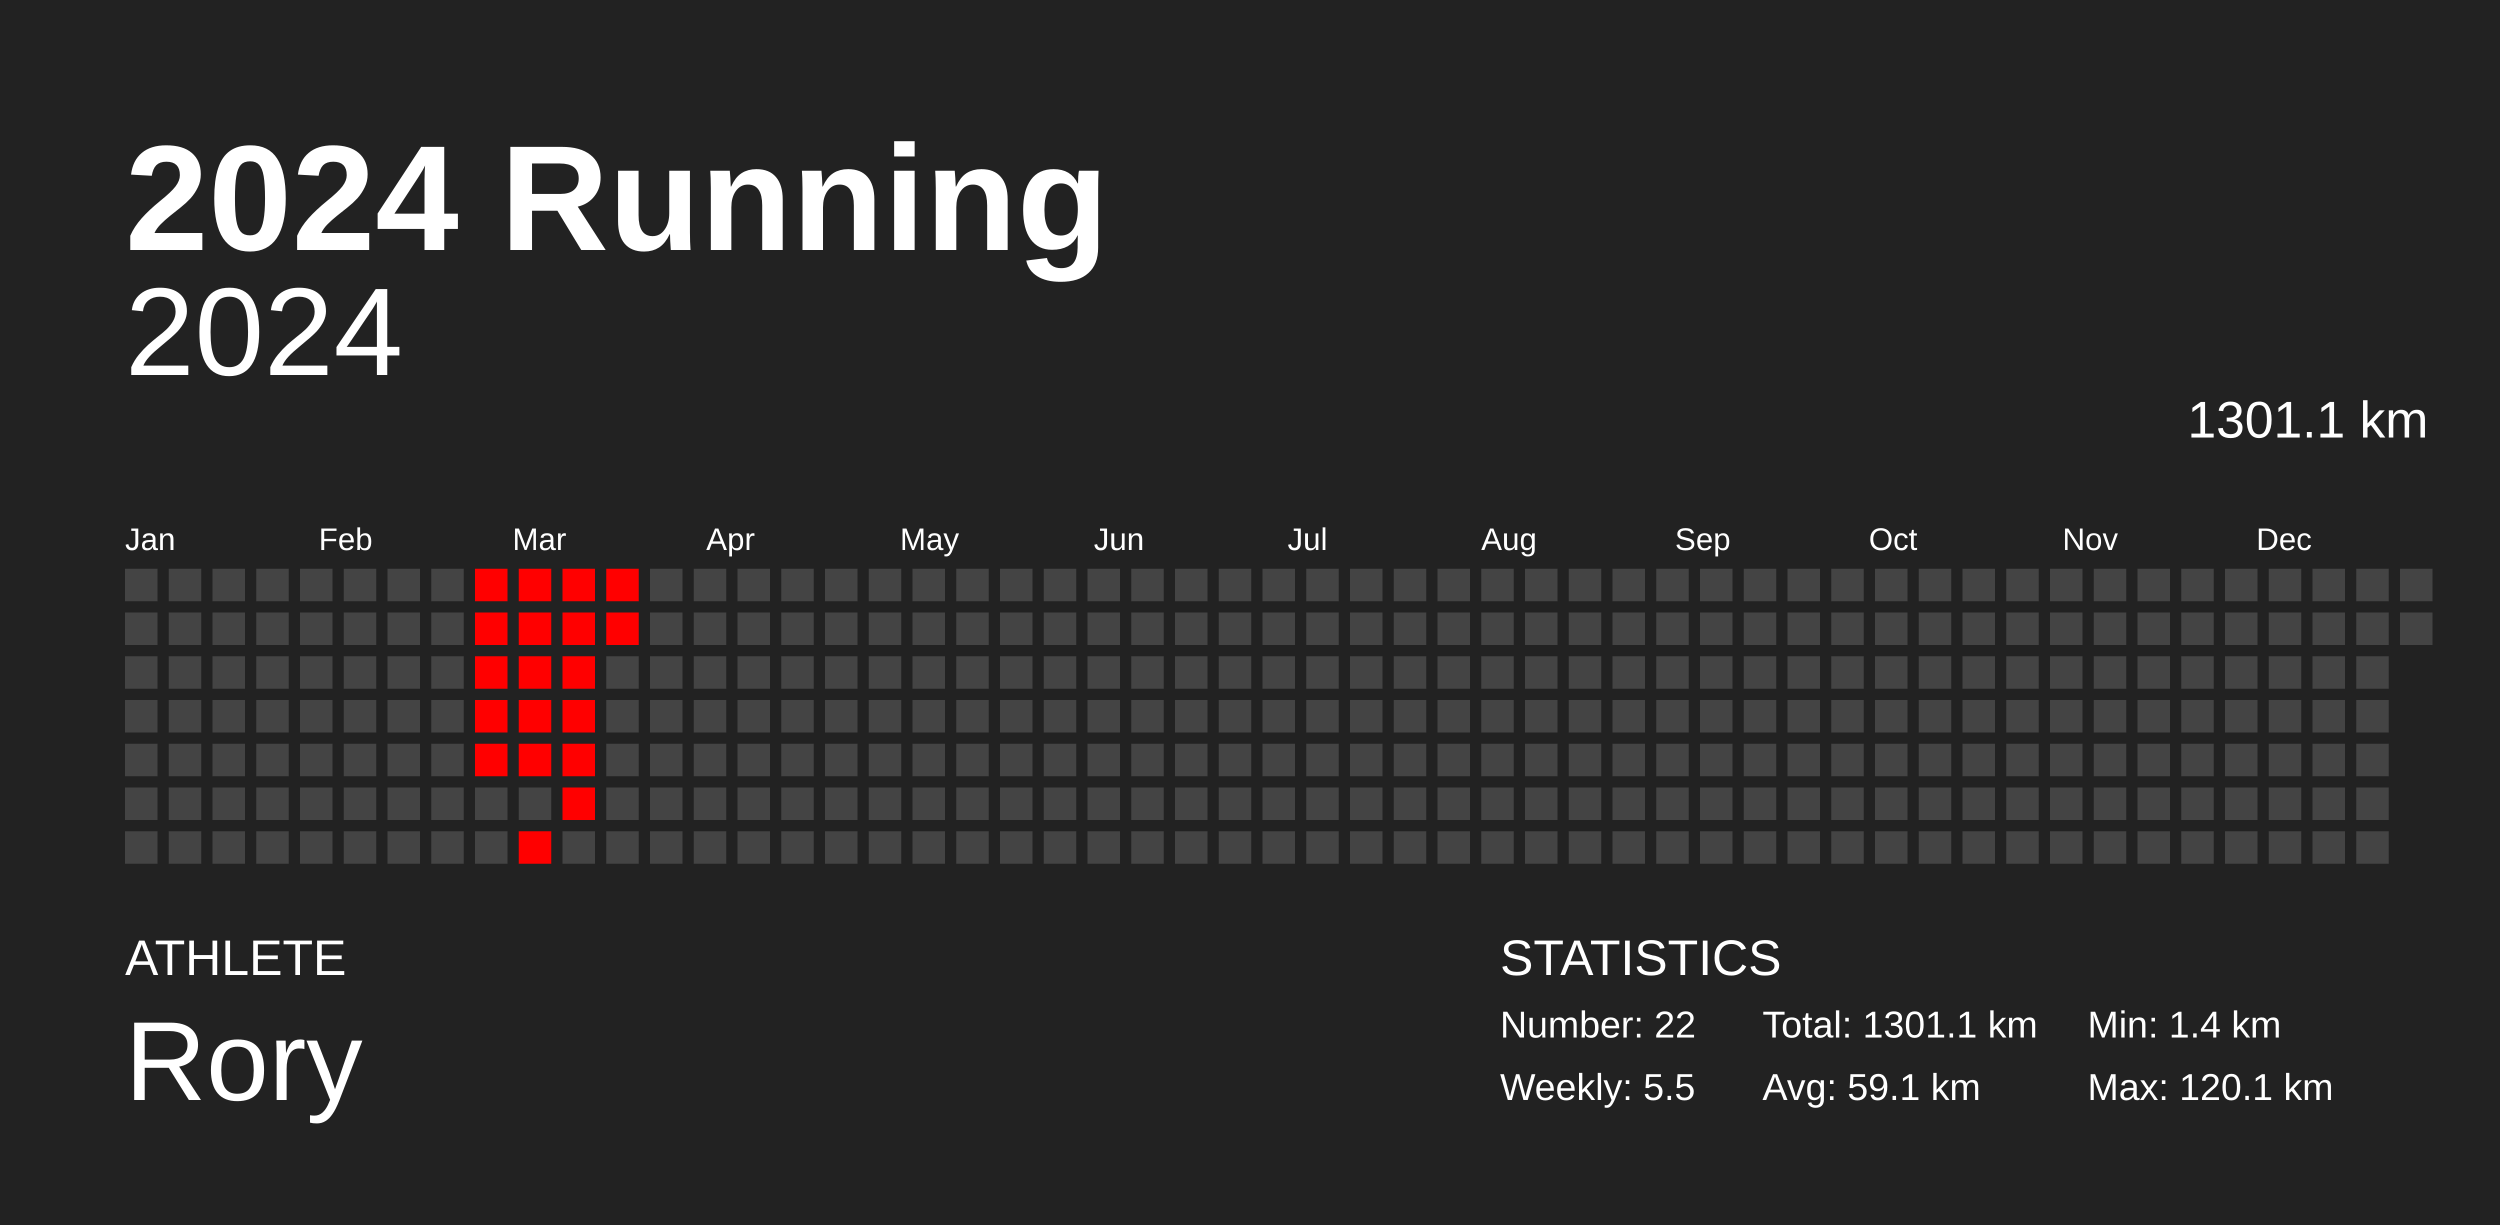
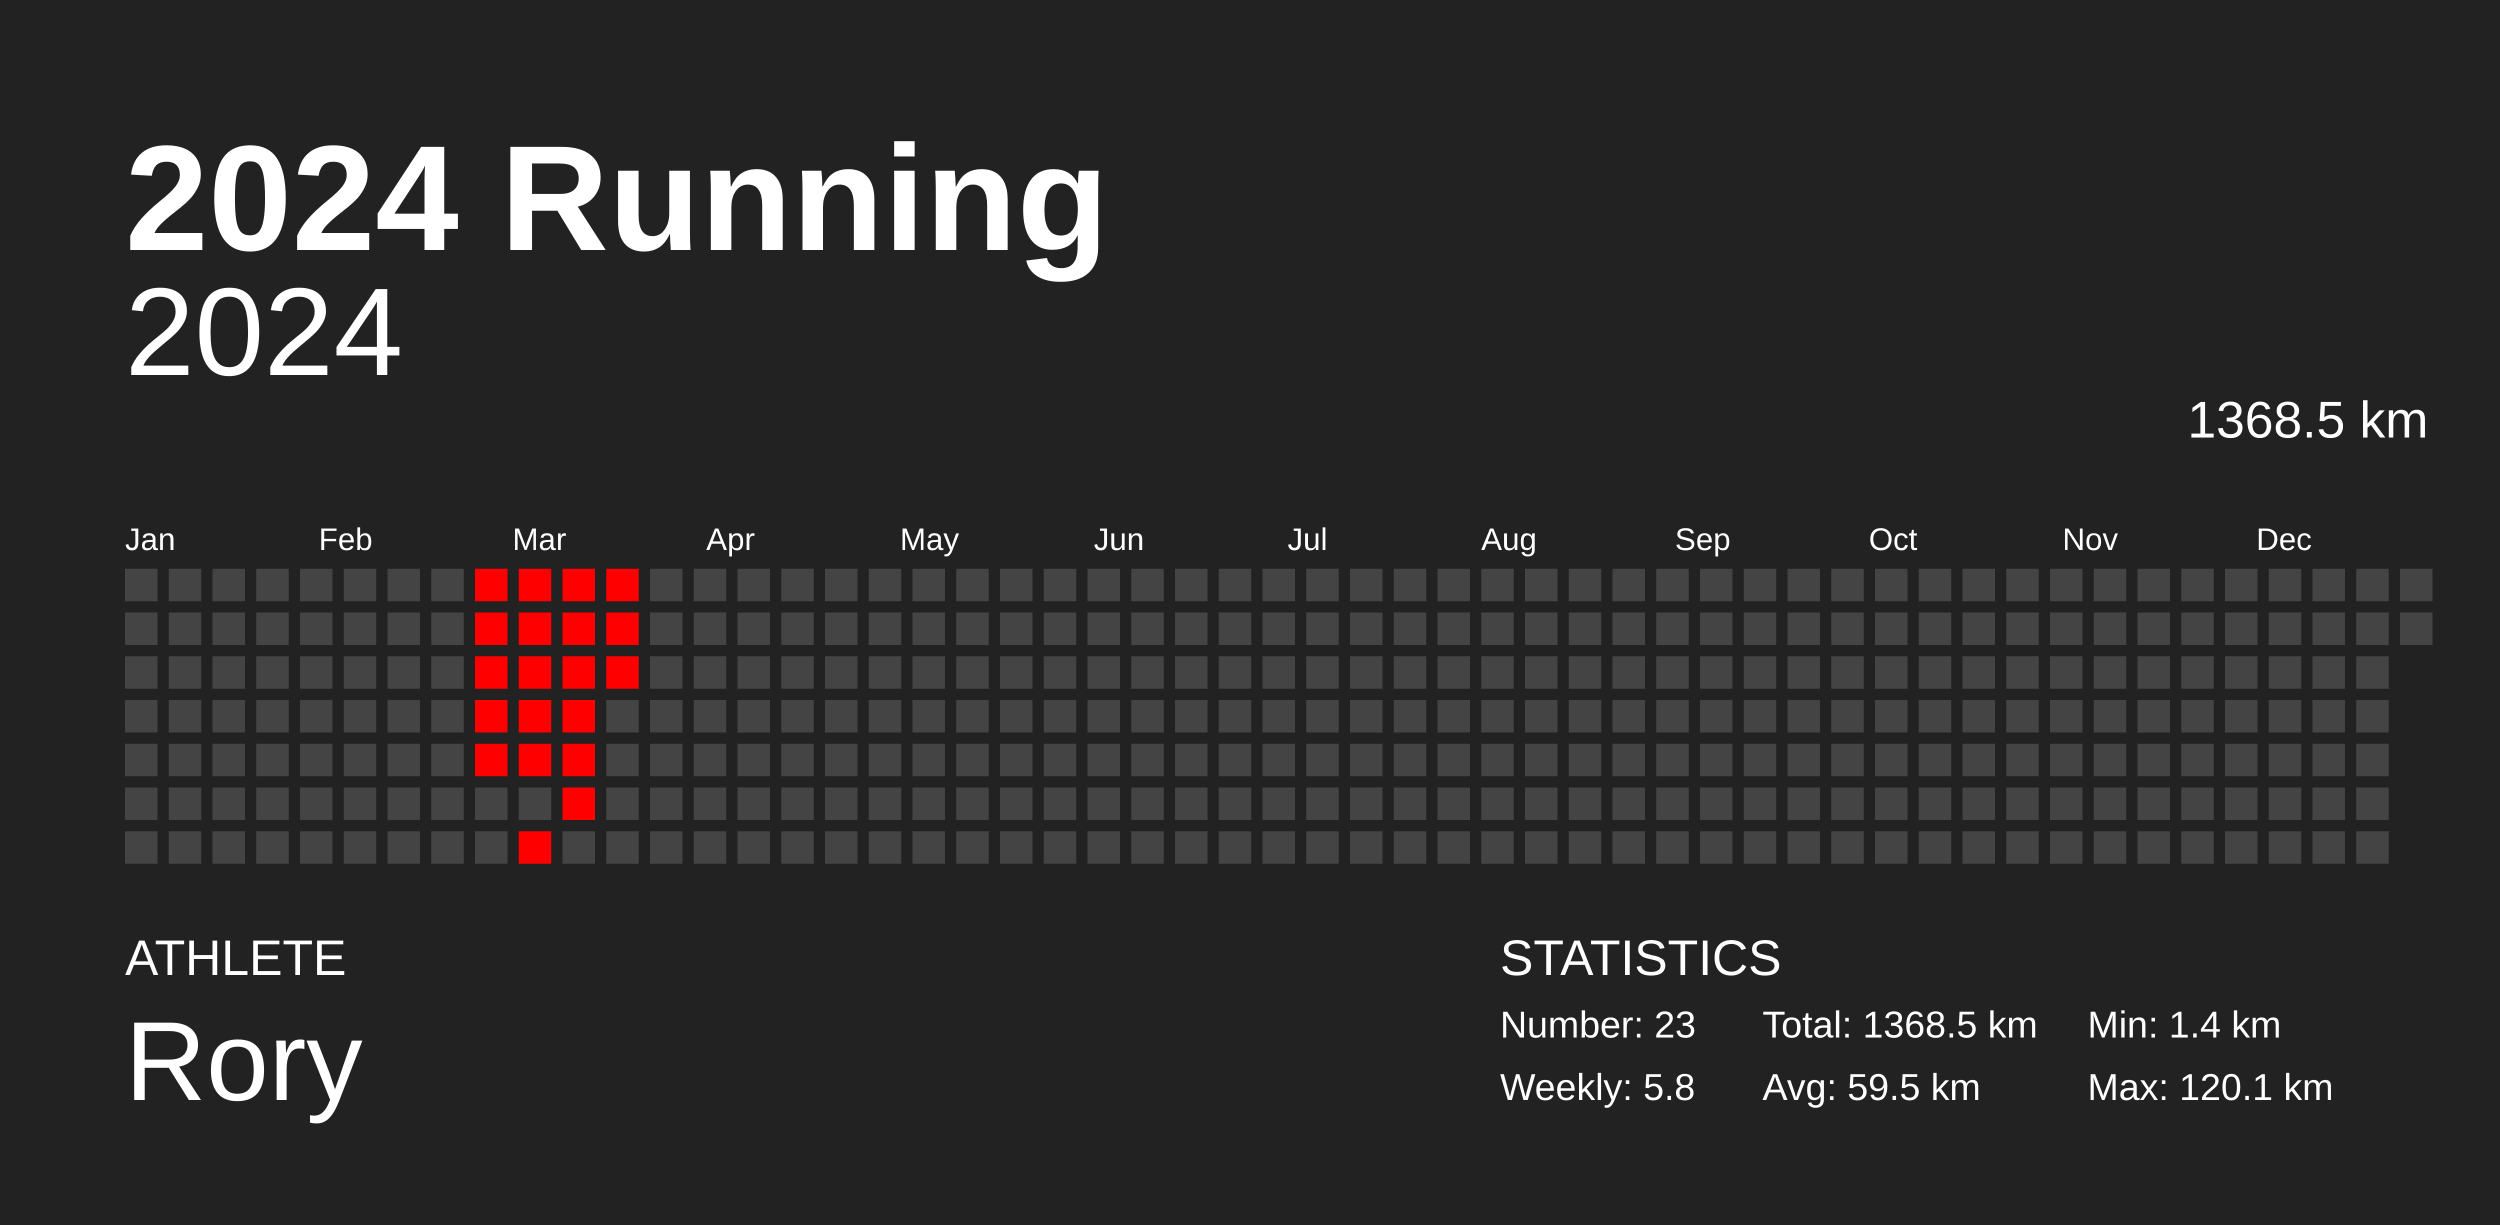
<svg xmlns="http://www.w3.org/2000/svg" baseProfile="full" height="98mm" version="1.1" viewBox="0,0,200,98" width="200mm">
  <defs />
  <rect fill="#222222" height="98" width="200" x="0" y="0" />
  <text fill="#FFFFFF" style="font-size:12px; font-family:Arial; font-weight:bold;" x="10" y="20">2024 Running</text>
  <text fill="#FFFFFF" style="font-size:4px; font-family:Arial" x="10" y="78">ATHLETE</text>
  <text fill="#FFFFFF" style="font-size:9px; font-family:Arial" x="10" y="88">Rory</text>
  <text fill="#FFFFFF" style="font-size:4px; font-family:Arial" x="120" y="78">STATISTICS</text>
-   <text fill="#FFFFFF" style="font-size:3px; font-family:Arial" x="120" y="83">Number: 22</text>
-   <text fill="#FFFFFF" style="font-size:3px; font-family:Arial" x="120" y="88">Weekly: 5.5</text>
-   <text fill="#FFFFFF" style="font-size:3px; font-family:Arial" x="141" y="83">Total: 1301.1 km</text>
-   <text fill="#FFFFFF" style="font-size:3px; font-family:Arial" x="141" y="88">Avg: 59.1 km</text>
+   <text fill="#FFFFFF" style="font-size:3px; font-family:Arial" x="120" y="83">Number: 23</text>
+   <text fill="#FFFFFF" style="font-size:3px; font-family:Arial" x="120" y="88">Weekly: 5.8</text>
+   <text fill="#FFFFFF" style="font-size:3px; font-family:Arial" x="141" y="83">Total: 1368.5 km</text>
+   <text fill="#FFFFFF" style="font-size:3px; font-family:Arial" x="141" y="88">Avg: 59.5 km</text>
  <text fill="#FFFFFF" style="font-size:3px; font-family:Arial" x="167" y="83">Min: 1.4 km</text>
  <text fill="#FFFFFF" style="font-size:3px; font-family:Arial" x="167" y="88">Max: 120.1 km</text>
  <text alignment-baseline="hanging" fill="#FFFFFF" style="font-size:10.0px; font-family:Arial;" x="10" y="30">2024</text>
-   <text alignment-baseline="hanging" fill="#FFFFFF" style="font-size:4.125px; font-family:Arial;" x="175" y="35">1301.1 km</text>
+   <text alignment-baseline="hanging" fill="#FFFFFF" style="font-size:4.125px; font-family:Arial;" x="175" y="35">1368.5 km</text>
  <text fill="#FFFFFF" style="font-size:2.5px; font-family:Arial" x="10.0" y="44">Jan</text>
  <text fill="#FFFFFF" style="font-size:2.5px; font-family:Arial" x="25.5" y="44">Feb</text>
  <text fill="#FFFFFF" style="font-size:2.5px; font-family:Arial" x="41.0" y="44">Mar</text>
  <text fill="#FFFFFF" style="font-size:2.5px; font-family:Arial" x="56.5" y="44">Apr</text>
  <text fill="#FFFFFF" style="font-size:2.5px; font-family:Arial" x="72.0" y="44">May</text>
  <text fill="#FFFFFF" style="font-size:2.5px; font-family:Arial" x="87.5" y="44">Jun</text>
  <text fill="#FFFFFF" style="font-size:2.5px; font-family:Arial" x="103.0" y="44">Jul</text>
  <text fill="#FFFFFF" style="font-size:2.5px; font-family:Arial" x="118.5" y="44">Aug</text>
  <text fill="#FFFFFF" style="font-size:2.5px; font-family:Arial" x="134.0" y="44">Sep</text>
  <text fill="#FFFFFF" style="font-size:2.5px; font-family:Arial" x="149.5" y="44">Oct</text>
  <text fill="#FFFFFF" style="font-size:2.5px; font-family:Arial" x="165.0" y="44">Nov</text>
  <text fill="#FFFFFF" style="font-size:2.5px; font-family:Arial" x="180.5" y="44">Dec</text>
  <rect fill="#444444" height="2.6" width="2.6" x="10.0" y="45.5" />
  <rect fill="#444444" height="2.6" width="2.6" x="10.0" y="49.0" />
  <rect fill="#444444" height="2.6" width="2.6" x="10.0" y="52.5" />
  <rect fill="#444444" height="2.6" width="2.6" x="10.0" y="56.0" />
  <rect fill="#444444" height="2.6" width="2.6" x="10.0" y="59.5" />
  <rect fill="#444444" height="2.6" width="2.6" x="10.0" y="63.0" />
  <rect fill="#444444" height="2.6" width="2.6" x="10.0" y="66.5" />
  <rect fill="#444444" height="2.6" width="2.6" x="13.5" y="45.5" />
  <rect fill="#444444" height="2.6" width="2.6" x="13.5" y="49.0" />
  <rect fill="#444444" height="2.6" width="2.6" x="13.5" y="52.5" />
  <rect fill="#444444" height="2.6" width="2.6" x="13.5" y="56.0" />
  <rect fill="#444444" height="2.6" width="2.6" x="13.5" y="59.5" />
  <rect fill="#444444" height="2.6" width="2.6" x="13.5" y="63.0" />
  <rect fill="#444444" height="2.6" width="2.6" x="13.5" y="66.5" />
  <rect fill="#444444" height="2.6" width="2.6" x="17.0" y="45.5" />
  <rect fill="#444444" height="2.6" width="2.6" x="17.0" y="49.0" />
  <rect fill="#444444" height="2.6" width="2.6" x="17.0" y="52.5" />
  <rect fill="#444444" height="2.6" width="2.6" x="17.0" y="56.0" />
  <rect fill="#444444" height="2.6" width="2.6" x="17.0" y="59.5" />
  <rect fill="#444444" height="2.6" width="2.6" x="17.0" y="63.0" />
  <rect fill="#444444" height="2.6" width="2.6" x="17.0" y="66.5" />
  <rect fill="#444444" height="2.6" width="2.6" x="20.5" y="45.5" />
  <rect fill="#444444" height="2.6" width="2.6" x="20.5" y="49.0" />
  <rect fill="#444444" height="2.6" width="2.6" x="20.5" y="52.5" />
  <rect fill="#444444" height="2.6" width="2.6" x="20.5" y="56.0" />
  <rect fill="#444444" height="2.6" width="2.6" x="20.5" y="59.5" />
  <rect fill="#444444" height="2.6" width="2.6" x="20.5" y="63.0" />
  <rect fill="#444444" height="2.6" width="2.6" x="20.5" y="66.5" />
  <rect fill="#444444" height="2.6" width="2.6" x="24.0" y="45.5" />
  <rect fill="#444444" height="2.6" width="2.6" x="24.0" y="49.0" />
  <rect fill="#444444" height="2.6" width="2.6" x="24.0" y="52.5" />
  <rect fill="#444444" height="2.6" width="2.6" x="24.0" y="56.0" />
  <rect fill="#444444" height="2.6" width="2.6" x="24.0" y="59.5" />
  <rect fill="#444444" height="2.6" width="2.6" x="24.0" y="63.0" />
  <rect fill="#444444" height="2.6" width="2.6" x="24.0" y="66.5" />
  <rect fill="#444444" height="2.6" width="2.6" x="27.5" y="45.5" />
  <rect fill="#444444" height="2.6" width="2.6" x="27.5" y="49.0" />
  <rect fill="#444444" height="2.6" width="2.6" x="27.5" y="52.5" />
  <rect fill="#444444" height="2.6" width="2.6" x="27.5" y="56.0" />
  <rect fill="#444444" height="2.6" width="2.6" x="27.5" y="59.5" />
  <rect fill="#444444" height="2.6" width="2.6" x="27.5" y="63.0" />
  <rect fill="#444444" height="2.6" width="2.6" x="27.5" y="66.5" />
  <rect fill="#444444" height="2.6" width="2.6" x="31.0" y="45.5" />
  <rect fill="#444444" height="2.6" width="2.6" x="31.0" y="49.0" />
  <rect fill="#444444" height="2.6" width="2.6" x="31.0" y="52.5" />
  <rect fill="#444444" height="2.6" width="2.6" x="31.0" y="56.0" />
  <rect fill="#444444" height="2.6" width="2.6" x="31.0" y="59.5" />
  <rect fill="#444444" height="2.6" width="2.6" x="31.0" y="63.0" />
  <rect fill="#444444" height="2.6" width="2.6" x="31.0" y="66.5" />
  <rect fill="#444444" height="2.6" width="2.6" x="34.5" y="45.5" />
  <rect fill="#444444" height="2.6" width="2.6" x="34.5" y="49.0" />
  <rect fill="#444444" height="2.6" width="2.6" x="34.5" y="52.5" />
  <rect fill="#444444" height="2.6" width="2.6" x="34.5" y="56.0" />
  <rect fill="#444444" height="2.6" width="2.6" x="34.5" y="59.5" />
  <rect fill="#444444" height="2.6" width="2.6" x="34.5" y="63.0" />
  <rect fill="#444444" height="2.6" width="2.6" x="34.5" y="66.5" />
  <rect fill="red" height="2.6" width="2.6" x="38.0" y="45.5" />
  <rect fill="red" height="2.6" width="2.6" x="38.0" y="49.0" />
  <rect fill="red" height="2.6" width="2.6" x="38.0" y="52.5" />
  <rect fill="red" height="2.6" width="2.6" x="38.0" y="56.0" />
  <rect fill="red" height="2.6" width="2.6" x="38.0" y="59.5" />
  <rect fill="#444444" height="2.6" width="2.6" x="38.0" y="63.0" />
  <rect fill="#444444" height="2.6" width="2.6" x="38.0" y="66.5" />
  <rect fill="red" height="2.6" width="2.6" x="41.5" y="45.5" />
  <rect fill="red" height="2.6" width="2.6" x="41.5" y="49.0" />
  <rect fill="red" height="2.6" width="2.6" x="41.5" y="52.5" />
  <rect fill="red" height="2.6" width="2.6" x="41.5" y="56.0" />
  <rect fill="red" height="2.6" width="2.6" x="41.5" y="59.5" />
  <rect fill="#444444" height="2.6" width="2.6" x="41.5" y="63.0" />
  <rect fill="red" height="2.6" width="2.6" x="41.5" y="66.5" />
  <rect fill="red" height="2.6" width="2.6" x="45.0" y="45.5" />
  <rect fill="red" height="2.6" width="2.6" x="45.0" y="49.0" />
  <rect fill="red" height="2.6" width="2.6" x="45.0" y="52.5" />
  <rect fill="red" height="2.6" width="2.6" x="45.0" y="56.0" />
  <rect fill="red" height="2.6" width="2.6" x="45.0" y="59.5" />
  <rect fill="red" height="2.6" width="2.6" x="45.0" y="63.0" />
  <rect fill="#444444" height="2.6" width="2.6" x="45.0" y="66.5" />
  <rect fill="red" height="2.6" width="2.6" x="48.5" y="45.5" />
  <rect fill="red" height="2.6" width="2.6" x="48.5" y="49.0" />
-   <rect fill="#444444" height="2.6" width="2.6" x="48.5" y="52.5" />
+   <rect fill="red" height="2.6" width="2.6" x="48.5" y="52.5" />
  <rect fill="#444444" height="2.6" width="2.6" x="48.5" y="56.0" />
  <rect fill="#444444" height="2.6" width="2.6" x="48.5" y="59.5" />
  <rect fill="#444444" height="2.6" width="2.6" x="48.5" y="63.0" />
  <rect fill="#444444" height="2.6" width="2.6" x="48.5" y="66.5" />
  <rect fill="#444444" height="2.6" width="2.6" x="52.0" y="45.5" />
  <rect fill="#444444" height="2.6" width="2.6" x="52.0" y="49.0" />
  <rect fill="#444444" height="2.6" width="2.6" x="52.0" y="52.5" />
  <rect fill="#444444" height="2.6" width="2.6" x="52.0" y="56.0" />
  <rect fill="#444444" height="2.6" width="2.6" x="52.0" y="59.5" />
  <rect fill="#444444" height="2.6" width="2.6" x="52.0" y="63.0" />
  <rect fill="#444444" height="2.6" width="2.6" x="52.0" y="66.5" />
  <rect fill="#444444" height="2.6" width="2.6" x="55.5" y="45.5" />
  <rect fill="#444444" height="2.6" width="2.6" x="55.5" y="49.0" />
  <rect fill="#444444" height="2.6" width="2.6" x="55.5" y="52.5" />
  <rect fill="#444444" height="2.6" width="2.6" x="55.5" y="56.0" />
  <rect fill="#444444" height="2.6" width="2.6" x="55.5" y="59.5" />
  <rect fill="#444444" height="2.6" width="2.6" x="55.5" y="63.0" />
  <rect fill="#444444" height="2.6" width="2.6" x="55.5" y="66.5" />
  <rect fill="#444444" height="2.6" width="2.6" x="59.0" y="45.5" />
  <rect fill="#444444" height="2.6" width="2.6" x="59.0" y="49.0" />
  <rect fill="#444444" height="2.6" width="2.6" x="59.0" y="52.5" />
  <rect fill="#444444" height="2.6" width="2.6" x="59.0" y="56.0" />
  <rect fill="#444444" height="2.6" width="2.6" x="59.0" y="59.5" />
  <rect fill="#444444" height="2.6" width="2.6" x="59.0" y="63.0" />
  <rect fill="#444444" height="2.6" width="2.6" x="59.0" y="66.5" />
  <rect fill="#444444" height="2.6" width="2.6" x="62.5" y="45.5" />
  <rect fill="#444444" height="2.6" width="2.6" x="62.5" y="49.0" />
  <rect fill="#444444" height="2.6" width="2.6" x="62.5" y="52.5" />
  <rect fill="#444444" height="2.6" width="2.6" x="62.5" y="56.0" />
  <rect fill="#444444" height="2.6" width="2.6" x="62.5" y="59.5" />
  <rect fill="#444444" height="2.6" width="2.6" x="62.5" y="63.0" />
  <rect fill="#444444" height="2.6" width="2.6" x="62.5" y="66.5" />
  <rect fill="#444444" height="2.6" width="2.6" x="66.0" y="45.5" />
  <rect fill="#444444" height="2.6" width="2.6" x="66.0" y="49.0" />
  <rect fill="#444444" height="2.6" width="2.6" x="66.0" y="52.5" />
  <rect fill="#444444" height="2.6" width="2.6" x="66.0" y="56.0" />
  <rect fill="#444444" height="2.6" width="2.6" x="66.0" y="59.5" />
  <rect fill="#444444" height="2.6" width="2.6" x="66.0" y="63.0" />
  <rect fill="#444444" height="2.6" width="2.6" x="66.0" y="66.5" />
  <rect fill="#444444" height="2.6" width="2.6" x="69.5" y="45.5" />
  <rect fill="#444444" height="2.6" width="2.6" x="69.5" y="49.0" />
  <rect fill="#444444" height="2.6" width="2.6" x="69.5" y="52.5" />
  <rect fill="#444444" height="2.6" width="2.6" x="69.5" y="56.0" />
  <rect fill="#444444" height="2.6" width="2.6" x="69.5" y="59.5" />
  <rect fill="#444444" height="2.6" width="2.6" x="69.5" y="63.0" />
  <rect fill="#444444" height="2.6" width="2.6" x="69.5" y="66.5" />
  <rect fill="#444444" height="2.6" width="2.6" x="73.0" y="45.5" />
  <rect fill="#444444" height="2.6" width="2.6" x="73.0" y="49.0" />
  <rect fill="#444444" height="2.6" width="2.6" x="73.0" y="52.5" />
  <rect fill="#444444" height="2.6" width="2.6" x="73.0" y="56.0" />
  <rect fill="#444444" height="2.6" width="2.6" x="73.0" y="59.5" />
  <rect fill="#444444" height="2.6" width="2.6" x="73.0" y="63.0" />
  <rect fill="#444444" height="2.6" width="2.6" x="73.0" y="66.5" />
  <rect fill="#444444" height="2.6" width="2.6" x="76.5" y="45.5" />
  <rect fill="#444444" height="2.6" width="2.6" x="76.5" y="49.0" />
  <rect fill="#444444" height="2.6" width="2.6" x="76.5" y="52.5" />
  <rect fill="#444444" height="2.6" width="2.6" x="76.5" y="56.0" />
  <rect fill="#444444" height="2.6" width="2.6" x="76.5" y="59.5" />
  <rect fill="#444444" height="2.6" width="2.6" x="76.5" y="63.0" />
  <rect fill="#444444" height="2.6" width="2.6" x="76.5" y="66.5" />
  <rect fill="#444444" height="2.6" width="2.6" x="80.0" y="45.5" />
  <rect fill="#444444" height="2.6" width="2.6" x="80.0" y="49.0" />
  <rect fill="#444444" height="2.6" width="2.6" x="80.0" y="52.5" />
  <rect fill="#444444" height="2.6" width="2.6" x="80.0" y="56.0" />
  <rect fill="#444444" height="2.6" width="2.6" x="80.0" y="59.5" />
  <rect fill="#444444" height="2.6" width="2.6" x="80.0" y="63.0" />
  <rect fill="#444444" height="2.6" width="2.6" x="80.0" y="66.5" />
  <rect fill="#444444" height="2.6" width="2.6" x="83.5" y="45.5" />
  <rect fill="#444444" height="2.6" width="2.6" x="83.5" y="49.0" />
  <rect fill="#444444" height="2.6" width="2.6" x="83.5" y="52.5" />
  <rect fill="#444444" height="2.6" width="2.6" x="83.5" y="56.0" />
  <rect fill="#444444" height="2.6" width="2.6" x="83.5" y="59.5" />
  <rect fill="#444444" height="2.6" width="2.6" x="83.5" y="63.0" />
  <rect fill="#444444" height="2.6" width="2.6" x="83.5" y="66.5" />
  <rect fill="#444444" height="2.6" width="2.6" x="87.0" y="45.5" />
  <rect fill="#444444" height="2.6" width="2.6" x="87.0" y="49.0" />
  <rect fill="#444444" height="2.6" width="2.6" x="87.0" y="52.5" />
  <rect fill="#444444" height="2.6" width="2.6" x="87.0" y="56.0" />
  <rect fill="#444444" height="2.6" width="2.6" x="87.0" y="59.5" />
  <rect fill="#444444" height="2.6" width="2.6" x="87.0" y="63.0" />
  <rect fill="#444444" height="2.6" width="2.6" x="87.0" y="66.5" />
  <rect fill="#444444" height="2.6" width="2.6" x="90.5" y="45.5" />
  <rect fill="#444444" height="2.6" width="2.6" x="90.5" y="49.0" />
  <rect fill="#444444" height="2.6" width="2.6" x="90.5" y="52.5" />
  <rect fill="#444444" height="2.6" width="2.6" x="90.5" y="56.0" />
  <rect fill="#444444" height="2.6" width="2.6" x="90.5" y="59.5" />
  <rect fill="#444444" height="2.6" width="2.6" x="90.5" y="63.0" />
  <rect fill="#444444" height="2.6" width="2.6" x="90.5" y="66.5" />
  <rect fill="#444444" height="2.6" width="2.6" x="94.0" y="45.5" />
  <rect fill="#444444" height="2.6" width="2.6" x="94.0" y="49.0" />
  <rect fill="#444444" height="2.6" width="2.6" x="94.0" y="52.5" />
  <rect fill="#444444" height="2.6" width="2.6" x="94.0" y="56.0" />
  <rect fill="#444444" height="2.6" width="2.6" x="94.0" y="59.5" />
  <rect fill="#444444" height="2.6" width="2.6" x="94.0" y="63.0" />
  <rect fill="#444444" height="2.6" width="2.6" x="94.0" y="66.5" />
  <rect fill="#444444" height="2.6" width="2.6" x="97.5" y="45.5" />
  <rect fill="#444444" height="2.6" width="2.6" x="97.5" y="49.0" />
  <rect fill="#444444" height="2.6" width="2.6" x="97.5" y="52.5" />
  <rect fill="#444444" height="2.6" width="2.6" x="97.5" y="56.0" />
  <rect fill="#444444" height="2.6" width="2.6" x="97.5" y="59.5" />
  <rect fill="#444444" height="2.6" width="2.6" x="97.5" y="63.0" />
  <rect fill="#444444" height="2.6" width="2.6" x="97.5" y="66.5" />
  <rect fill="#444444" height="2.6" width="2.6" x="101.0" y="45.5" />
  <rect fill="#444444" height="2.6" width="2.6" x="101.0" y="49.0" />
  <rect fill="#444444" height="2.6" width="2.6" x="101.0" y="52.5" />
  <rect fill="#444444" height="2.6" width="2.6" x="101.0" y="56.0" />
  <rect fill="#444444" height="2.6" width="2.6" x="101.0" y="59.5" />
  <rect fill="#444444" height="2.6" width="2.6" x="101.0" y="63.0" />
  <rect fill="#444444" height="2.6" width="2.6" x="101.0" y="66.5" />
  <rect fill="#444444" height="2.6" width="2.6" x="104.5" y="45.5" />
  <rect fill="#444444" height="2.6" width="2.6" x="104.5" y="49.0" />
  <rect fill="#444444" height="2.6" width="2.6" x="104.5" y="52.5" />
  <rect fill="#444444" height="2.6" width="2.6" x="104.5" y="56.0" />
  <rect fill="#444444" height="2.6" width="2.6" x="104.5" y="59.5" />
  <rect fill="#444444" height="2.6" width="2.6" x="104.5" y="63.0" />
  <rect fill="#444444" height="2.6" width="2.6" x="104.5" y="66.5" />
  <rect fill="#444444" height="2.6" width="2.6" x="108.0" y="45.5" />
  <rect fill="#444444" height="2.6" width="2.6" x="108.0" y="49.0" />
  <rect fill="#444444" height="2.6" width="2.6" x="108.0" y="52.5" />
  <rect fill="#444444" height="2.6" width="2.6" x="108.0" y="56.0" />
  <rect fill="#444444" height="2.6" width="2.6" x="108.0" y="59.5" />
  <rect fill="#444444" height="2.6" width="2.6" x="108.0" y="63.0" />
  <rect fill="#444444" height="2.6" width="2.6" x="108.0" y="66.5" />
  <rect fill="#444444" height="2.6" width="2.6" x="111.5" y="45.5" />
  <rect fill="#444444" height="2.6" width="2.6" x="111.5" y="49.0" />
  <rect fill="#444444" height="2.6" width="2.6" x="111.5" y="52.5" />
  <rect fill="#444444" height="2.6" width="2.6" x="111.5" y="56.0" />
  <rect fill="#444444" height="2.6" width="2.6" x="111.5" y="59.5" />
  <rect fill="#444444" height="2.6" width="2.6" x="111.5" y="63.0" />
  <rect fill="#444444" height="2.6" width="2.6" x="111.5" y="66.5" />
  <rect fill="#444444" height="2.6" width="2.6" x="115.0" y="45.5" />
  <rect fill="#444444" height="2.6" width="2.6" x="115.0" y="49.0" />
  <rect fill="#444444" height="2.6" width="2.6" x="115.0" y="52.5" />
  <rect fill="#444444" height="2.6" width="2.6" x="115.0" y="56.0" />
  <rect fill="#444444" height="2.6" width="2.6" x="115.0" y="59.5" />
  <rect fill="#444444" height="2.6" width="2.6" x="115.0" y="63.0" />
  <rect fill="#444444" height="2.6" width="2.6" x="115.0" y="66.5" />
  <rect fill="#444444" height="2.6" width="2.6" x="118.5" y="45.5" />
  <rect fill="#444444" height="2.6" width="2.6" x="118.5" y="49.0" />
  <rect fill="#444444" height="2.6" width="2.6" x="118.5" y="52.5" />
  <rect fill="#444444" height="2.6" width="2.6" x="118.5" y="56.0" />
  <rect fill="#444444" height="2.6" width="2.6" x="118.5" y="59.5" />
  <rect fill="#444444" height="2.6" width="2.6" x="118.5" y="63.0" />
  <rect fill="#444444" height="2.6" width="2.6" x="118.5" y="66.5" />
  <rect fill="#444444" height="2.6" width="2.6" x="122.0" y="45.5" />
  <rect fill="#444444" height="2.6" width="2.6" x="122.0" y="49.0" />
  <rect fill="#444444" height="2.6" width="2.6" x="122.0" y="52.5" />
  <rect fill="#444444" height="2.6" width="2.6" x="122.0" y="56.0" />
  <rect fill="#444444" height="2.6" width="2.6" x="122.0" y="59.5" />
  <rect fill="#444444" height="2.6" width="2.6" x="122.0" y="63.0" />
  <rect fill="#444444" height="2.6" width="2.6" x="122.0" y="66.5" />
  <rect fill="#444444" height="2.6" width="2.6" x="125.5" y="45.5" />
  <rect fill="#444444" height="2.6" width="2.6" x="125.5" y="49.0" />
  <rect fill="#444444" height="2.6" width="2.6" x="125.5" y="52.5" />
  <rect fill="#444444" height="2.6" width="2.6" x="125.5" y="56.0" />
  <rect fill="#444444" height="2.6" width="2.6" x="125.5" y="59.5" />
  <rect fill="#444444" height="2.6" width="2.6" x="125.5" y="63.0" />
  <rect fill="#444444" height="2.6" width="2.6" x="125.5" y="66.5" />
  <rect fill="#444444" height="2.6" width="2.6" x="129.0" y="45.5" />
  <rect fill="#444444" height="2.6" width="2.6" x="129.0" y="49.0" />
  <rect fill="#444444" height="2.6" width="2.6" x="129.0" y="52.5" />
  <rect fill="#444444" height="2.6" width="2.6" x="129.0" y="56.0" />
  <rect fill="#444444" height="2.6" width="2.6" x="129.0" y="59.5" />
  <rect fill="#444444" height="2.6" width="2.6" x="129.0" y="63.0" />
  <rect fill="#444444" height="2.6" width="2.6" x="129.0" y="66.5" />
  <rect fill="#444444" height="2.6" width="2.6" x="132.5" y="45.5" />
  <rect fill="#444444" height="2.6" width="2.6" x="132.5" y="49.0" />
  <rect fill="#444444" height="2.6" width="2.6" x="132.5" y="52.5" />
  <rect fill="#444444" height="2.6" width="2.6" x="132.5" y="56.0" />
  <rect fill="#444444" height="2.6" width="2.6" x="132.5" y="59.5" />
  <rect fill="#444444" height="2.6" width="2.6" x="132.5" y="63.0" />
  <rect fill="#444444" height="2.6" width="2.6" x="132.5" y="66.5" />
  <rect fill="#444444" height="2.6" width="2.6" x="136.0" y="45.5" />
  <rect fill="#444444" height="2.6" width="2.6" x="136.0" y="49.0" />
  <rect fill="#444444" height="2.6" width="2.6" x="136.0" y="52.5" />
  <rect fill="#444444" height="2.6" width="2.6" x="136.0" y="56.0" />
  <rect fill="#444444" height="2.6" width="2.6" x="136.0" y="59.5" />
  <rect fill="#444444" height="2.6" width="2.6" x="136.0" y="63.0" />
  <rect fill="#444444" height="2.6" width="2.6" x="136.0" y="66.5" />
  <rect fill="#444444" height="2.6" width="2.6" x="139.5" y="45.5" />
  <rect fill="#444444" height="2.6" width="2.6" x="139.5" y="49.0" />
  <rect fill="#444444" height="2.6" width="2.6" x="139.5" y="52.5" />
  <rect fill="#444444" height="2.6" width="2.6" x="139.5" y="56.0" />
  <rect fill="#444444" height="2.6" width="2.6" x="139.5" y="59.5" />
  <rect fill="#444444" height="2.6" width="2.6" x="139.5" y="63.0" />
  <rect fill="#444444" height="2.6" width="2.6" x="139.5" y="66.5" />
  <rect fill="#444444" height="2.6" width="2.6" x="143.0" y="45.5" />
  <rect fill="#444444" height="2.6" width="2.6" x="143.0" y="49.0" />
  <rect fill="#444444" height="2.6" width="2.6" x="143.0" y="52.5" />
  <rect fill="#444444" height="2.6" width="2.6" x="143.0" y="56.0" />
  <rect fill="#444444" height="2.6" width="2.6" x="143.0" y="59.5" />
  <rect fill="#444444" height="2.6" width="2.6" x="143.0" y="63.0" />
  <rect fill="#444444" height="2.6" width="2.6" x="143.0" y="66.5" />
  <rect fill="#444444" height="2.6" width="2.6" x="146.5" y="45.5" />
  <rect fill="#444444" height="2.6" width="2.6" x="146.5" y="49.0" />
  <rect fill="#444444" height="2.6" width="2.6" x="146.5" y="52.5" />
  <rect fill="#444444" height="2.6" width="2.6" x="146.5" y="56.0" />
  <rect fill="#444444" height="2.6" width="2.6" x="146.5" y="59.5" />
  <rect fill="#444444" height="2.6" width="2.6" x="146.5" y="63.0" />
  <rect fill="#444444" height="2.6" width="2.6" x="146.5" y="66.5" />
  <rect fill="#444444" height="2.6" width="2.6" x="150.0" y="45.5" />
  <rect fill="#444444" height="2.6" width="2.6" x="150.0" y="49.0" />
  <rect fill="#444444" height="2.6" width="2.6" x="150.0" y="52.5" />
  <rect fill="#444444" height="2.6" width="2.6" x="150.0" y="56.0" />
  <rect fill="#444444" height="2.6" width="2.6" x="150.0" y="59.5" />
  <rect fill="#444444" height="2.6" width="2.6" x="150.0" y="63.0" />
  <rect fill="#444444" height="2.6" width="2.6" x="150.0" y="66.5" />
  <rect fill="#444444" height="2.6" width="2.6" x="153.5" y="45.5" />
  <rect fill="#444444" height="2.6" width="2.6" x="153.5" y="49.0" />
  <rect fill="#444444" height="2.6" width="2.6" x="153.5" y="52.5" />
  <rect fill="#444444" height="2.6" width="2.6" x="153.5" y="56.0" />
  <rect fill="#444444" height="2.6" width="2.6" x="153.5" y="59.5" />
  <rect fill="#444444" height="2.6" width="2.6" x="153.5" y="63.0" />
  <rect fill="#444444" height="2.6" width="2.6" x="153.5" y="66.5" />
  <rect fill="#444444" height="2.6" width="2.6" x="157.0" y="45.5" />
  <rect fill="#444444" height="2.6" width="2.6" x="157.0" y="49.0" />
  <rect fill="#444444" height="2.6" width="2.6" x="157.0" y="52.5" />
  <rect fill="#444444" height="2.6" width="2.6" x="157.0" y="56.0" />
  <rect fill="#444444" height="2.6" width="2.6" x="157.0" y="59.5" />
  <rect fill="#444444" height="2.6" width="2.6" x="157.0" y="63.0" />
  <rect fill="#444444" height="2.6" width="2.6" x="157.0" y="66.5" />
  <rect fill="#444444" height="2.6" width="2.6" x="160.5" y="45.5" />
  <rect fill="#444444" height="2.6" width="2.6" x="160.5" y="49.0" />
  <rect fill="#444444" height="2.6" width="2.6" x="160.5" y="52.5" />
  <rect fill="#444444" height="2.6" width="2.6" x="160.5" y="56.0" />
  <rect fill="#444444" height="2.6" width="2.6" x="160.5" y="59.5" />
  <rect fill="#444444" height="2.6" width="2.6" x="160.5" y="63.0" />
  <rect fill="#444444" height="2.6" width="2.6" x="160.5" y="66.5" />
  <rect fill="#444444" height="2.6" width="2.6" x="164.0" y="45.5" />
  <rect fill="#444444" height="2.6" width="2.6" x="164.0" y="49.0" />
  <rect fill="#444444" height="2.6" width="2.6" x="164.0" y="52.5" />
  <rect fill="#444444" height="2.6" width="2.6" x="164.0" y="56.0" />
  <rect fill="#444444" height="2.6" width="2.6" x="164.0" y="59.5" />
  <rect fill="#444444" height="2.6" width="2.6" x="164.0" y="63.0" />
  <rect fill="#444444" height="2.6" width="2.6" x="164.0" y="66.5" />
  <rect fill="#444444" height="2.6" width="2.6" x="167.5" y="45.5" />
  <rect fill="#444444" height="2.6" width="2.6" x="167.5" y="49.0" />
  <rect fill="#444444" height="2.6" width="2.6" x="167.5" y="52.5" />
  <rect fill="#444444" height="2.6" width="2.6" x="167.5" y="56.0" />
  <rect fill="#444444" height="2.6" width="2.6" x="167.5" y="59.5" />
  <rect fill="#444444" height="2.6" width="2.6" x="167.5" y="63.0" />
  <rect fill="#444444" height="2.6" width="2.6" x="167.5" y="66.5" />
  <rect fill="#444444" height="2.6" width="2.6" x="171.0" y="45.5" />
  <rect fill="#444444" height="2.6" width="2.6" x="171.0" y="49.0" />
  <rect fill="#444444" height="2.6" width="2.6" x="171.0" y="52.5" />
  <rect fill="#444444" height="2.6" width="2.6" x="171.0" y="56.0" />
  <rect fill="#444444" height="2.6" width="2.6" x="171.0" y="59.5" />
  <rect fill="#444444" height="2.6" width="2.6" x="171.0" y="63.0" />
  <rect fill="#444444" height="2.6" width="2.6" x="171.0" y="66.5" />
  <rect fill="#444444" height="2.6" width="2.6" x="174.5" y="45.5" />
  <rect fill="#444444" height="2.6" width="2.6" x="174.5" y="49.0" />
  <rect fill="#444444" height="2.6" width="2.6" x="174.5" y="52.5" />
  <rect fill="#444444" height="2.6" width="2.6" x="174.5" y="56.0" />
  <rect fill="#444444" height="2.6" width="2.6" x="174.5" y="59.5" />
  <rect fill="#444444" height="2.6" width="2.6" x="174.5" y="63.0" />
  <rect fill="#444444" height="2.6" width="2.6" x="174.5" y="66.5" />
  <rect fill="#444444" height="2.6" width="2.6" x="178.0" y="45.5" />
  <rect fill="#444444" height="2.6" width="2.6" x="178.0" y="49.0" />
  <rect fill="#444444" height="2.6" width="2.6" x="178.0" y="52.5" />
  <rect fill="#444444" height="2.6" width="2.6" x="178.0" y="56.0" />
  <rect fill="#444444" height="2.6" width="2.6" x="178.0" y="59.5" />
  <rect fill="#444444" height="2.6" width="2.6" x="178.0" y="63.0" />
  <rect fill="#444444" height="2.6" width="2.6" x="178.0" y="66.5" />
  <rect fill="#444444" height="2.6" width="2.6" x="181.5" y="45.5" />
  <rect fill="#444444" height="2.6" width="2.6" x="181.5" y="49.0" />
  <rect fill="#444444" height="2.6" width="2.6" x="181.5" y="52.5" />
  <rect fill="#444444" height="2.6" width="2.6" x="181.5" y="56.0" />
  <rect fill="#444444" height="2.6" width="2.6" x="181.5" y="59.5" />
  <rect fill="#444444" height="2.6" width="2.6" x="181.5" y="63.0" />
  <rect fill="#444444" height="2.6" width="2.6" x="181.5" y="66.5" />
  <rect fill="#444444" height="2.6" width="2.6" x="185.0" y="45.5" />
  <rect fill="#444444" height="2.6" width="2.6" x="185.0" y="49.0" />
  <rect fill="#444444" height="2.6" width="2.6" x="185.0" y="52.5" />
  <rect fill="#444444" height="2.6" width="2.6" x="185.0" y="56.0" />
  <rect fill="#444444" height="2.6" width="2.6" x="185.0" y="59.5" />
  <rect fill="#444444" height="2.6" width="2.6" x="185.0" y="63.0" />
  <rect fill="#444444" height="2.6" width="2.6" x="185.0" y="66.5" />
  <rect fill="#444444" height="2.6" width="2.6" x="188.5" y="45.5" />
  <rect fill="#444444" height="2.6" width="2.6" x="188.5" y="49.0" />
  <rect fill="#444444" height="2.6" width="2.6" x="188.5" y="52.5" />
  <rect fill="#444444" height="2.6" width="2.6" x="188.5" y="56.0" />
  <rect fill="#444444" height="2.6" width="2.6" x="188.5" y="59.5" />
  <rect fill="#444444" height="2.6" width="2.6" x="188.5" y="63.0" />
  <rect fill="#444444" height="2.6" width="2.6" x="188.5" y="66.5" />
  <rect fill="#444444" height="2.6" width="2.6" x="192.0" y="45.5" />
  <rect fill="#444444" height="2.6" width="2.6" x="192.0" y="49.0" />
</svg>
